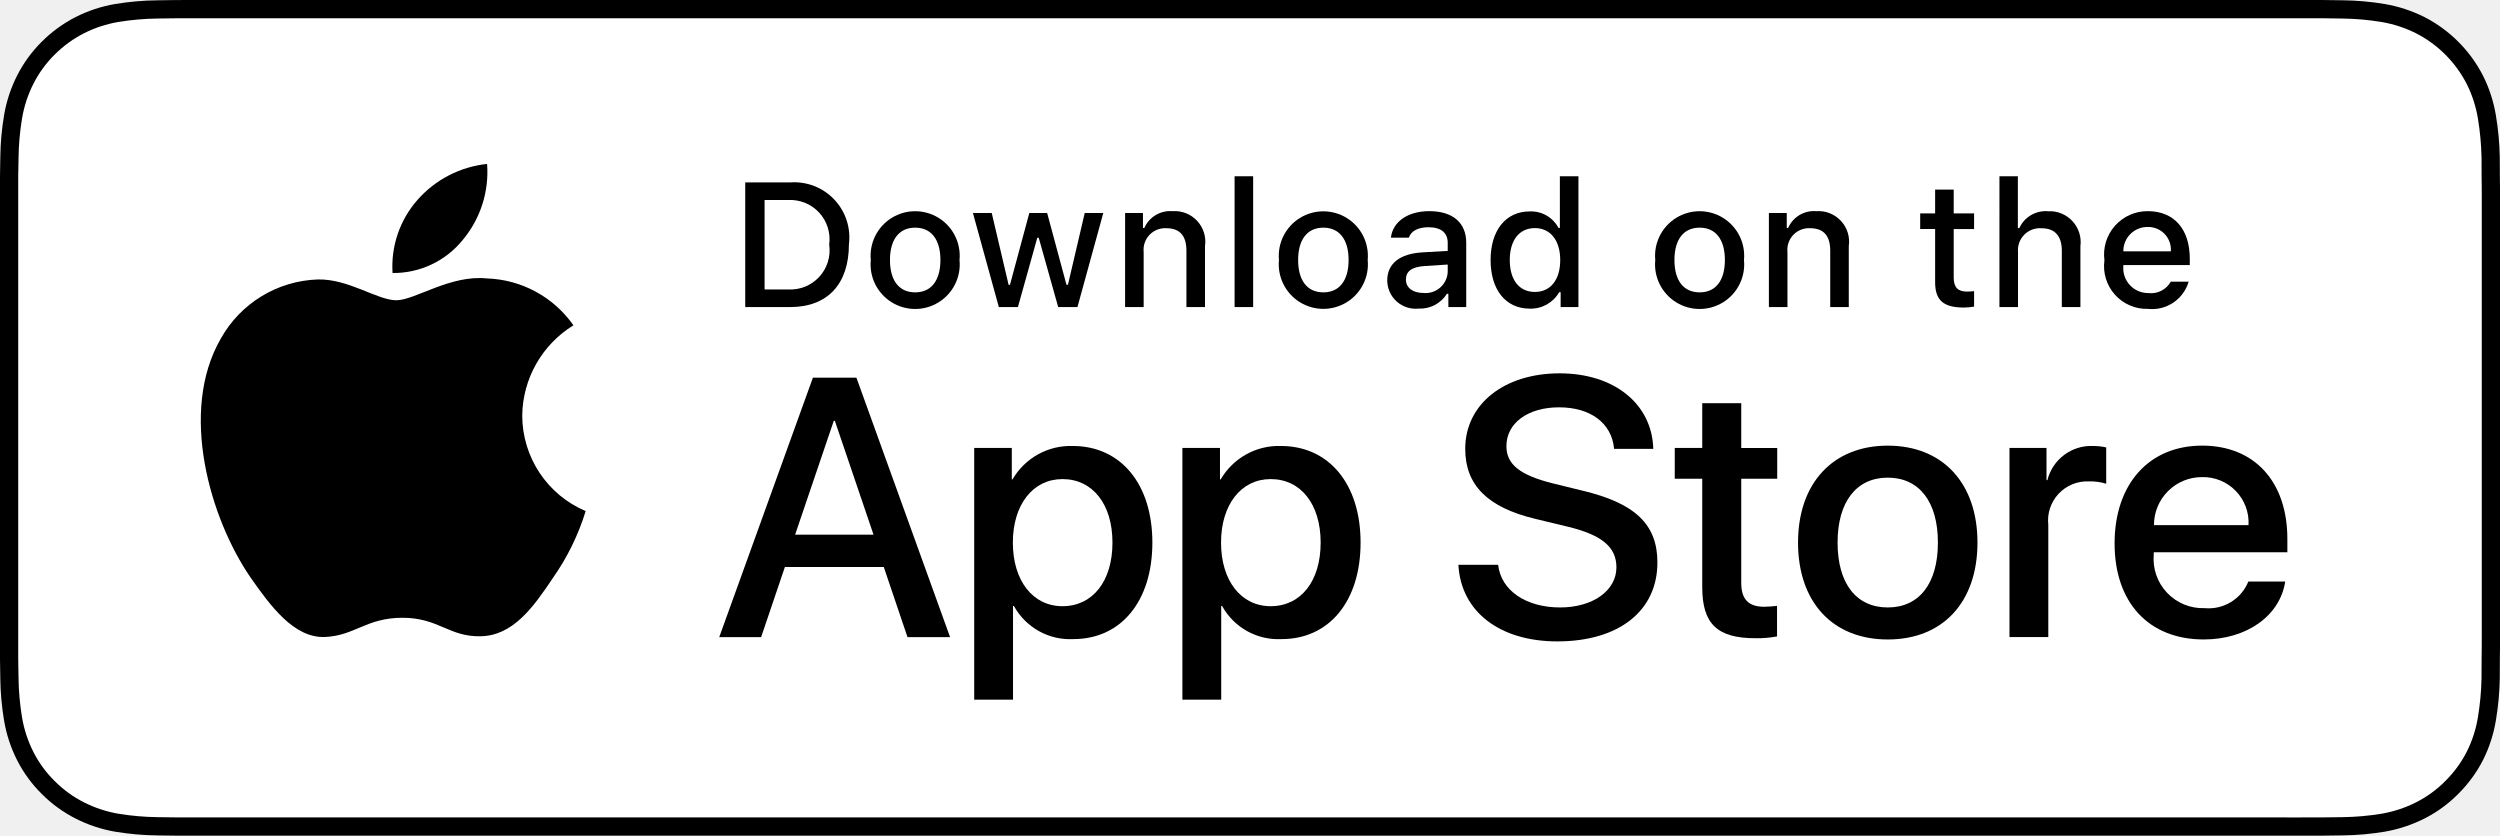
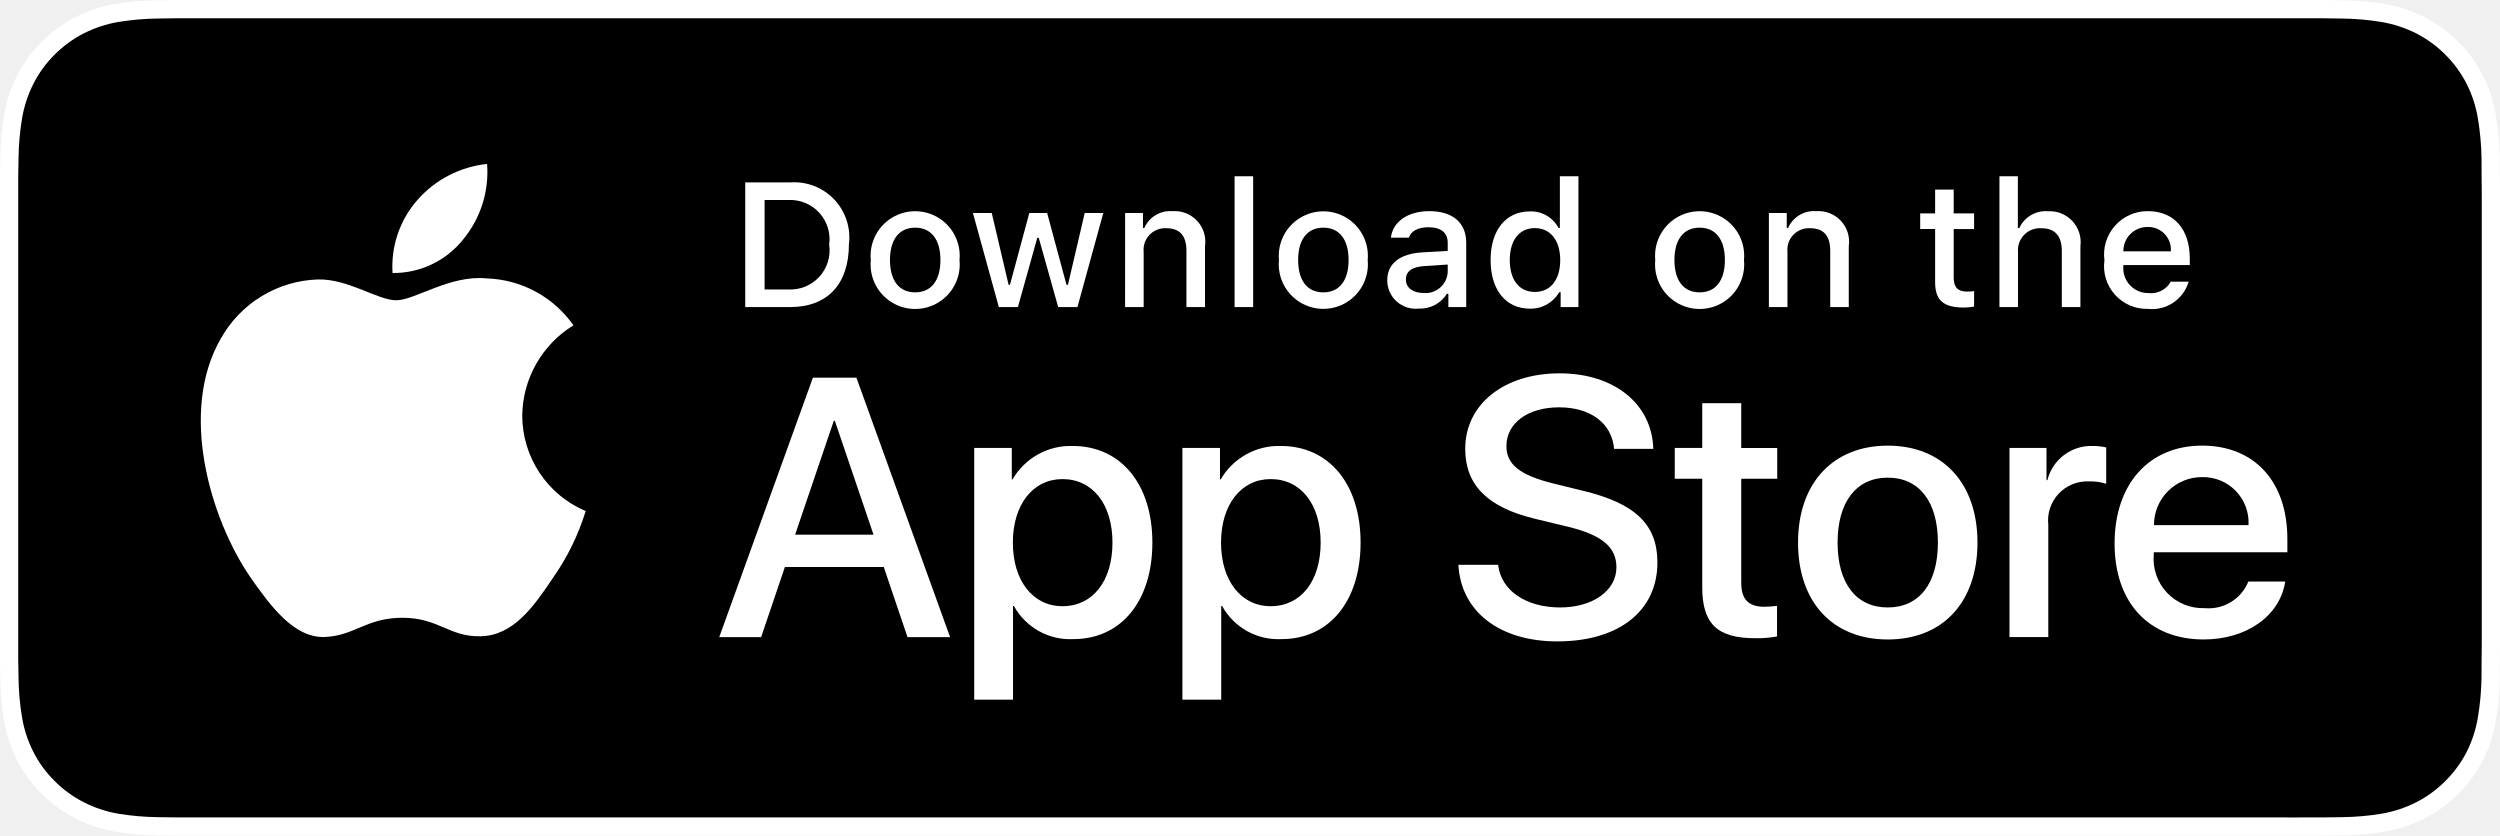
- <svg xmlns="http://www.w3.org/2000/svg" id="livetype" width="119.664" height="40" viewBox="0 0 119.664 40">
+ <svg xmlns="http://www.w3.org/2000/svg" id="livetype" width="119.664" height="40" viewBox="0 0 119.664 40" fill="#fff">
  <g>
    <g>
      <g>
        <path d="M110.135,0H9.535c-.367,0-.729,0-1.095.002-.306.002-.61.008-.919.013A13.215,13.215,0,0,0,5.517.191a6.665,6.665,0,0,0-1.901.627A6.438,6.438,0,0,0,1.998,1.997,6.258,6.258,0,0,0,.819,3.618a6.601,6.601,0,0,0-.625,1.903,12.993,12.993,0,0,0-.179,2.002C.006,7.83.005,8.138,0,8.444V31.559c.005.31.006.611.015.922a12.992,12.992,0,0,0,.179,2.002,6.588,6.588,0,0,0,.625,1.904A6.208,6.208,0,0,0,1.998,38.001a6.274,6.274,0,0,0,1.619,1.179,6.701,6.701,0,0,0,1.901.631,13.455,13.455,0,0,0,2.004.177c.309.007.613.011.919.011C8.806,40,9.168,40,9.535,40H110.135c.359,0,.725,0,1.084-.002.305,0,.617-.004.922-.011a13.279,13.279,0,0,0,2-.177,6.804,6.804,0,0,0,1.908-.631,6.277,6.277,0,0,0,1.617-1.179,6.395,6.395,0,0,0,1.182-1.614,6.604,6.604,0,0,0,.619-1.904,13.506,13.506,0,0,0,.186-2.002c.004-.311.004-.611.004-.922.008-.363.008-.725.008-1.094V9.536c0-.366,0-.729-.008-1.092,0-.307,0-.614-.004-.921a13.507,13.507,0,0,0-.186-2.002,6.618,6.618,0,0,0-.619-1.903,6.466,6.466,0,0,0-2.799-2.8,6.768,6.768,0,0,0-1.908-.627,13.044,13.044,0,0,0-2-.177c-.305-.005-.617-.011-.922-.013-.359-.002-.725-.002-1.084-.002Z" />
-         <path d="M8.445,39.125c-.305,0-.602-.004-.904-.011a12.687,12.687,0,0,1-1.869-.163,5.884,5.884,0,0,1-1.657-.548,5.406,5.406,0,0,1-1.397-1.017,5.321,5.321,0,0,1-1.021-1.397,5.722,5.722,0,0,1-.543-1.657,12.414,12.414,0,0,1-.167-1.875c-.006-.211-.015-.913-.015-.913V8.444S.882,7.753.888,7.55a12.37,12.37,0,0,1,.166-1.872,5.755,5.755,0,0,1,.543-1.662A5.373,5.373,0,0,1,2.612,2.618,5.565,5.565,0,0,1,4.014,1.595a5.823,5.823,0,0,1,1.653-.544A12.586,12.586,0,0,1,7.543.887L8.445.875H111.214l.913.013a12.385,12.385,0,0,1,1.858.163,5.938,5.938,0,0,1,1.671.548,5.594,5.594,0,0,1,2.415,2.42,5.763,5.763,0,0,1,.535,1.649,12.995,12.995,0,0,1,.174,1.887c.003.283.003.587.003.89.008.375.008.732.008,1.092V30.465c0,.363,0,.718-.008,1.075,0,.325,0,.623-.004.93a12.731,12.731,0,0,1-.171,1.853,5.739,5.739,0,0,1-.54,1.67,5.48,5.48,0,0,1-1.016,1.386,5.413,5.413,0,0,1-1.399,1.022,5.862,5.862,0,0,1-1.668.55,12.542,12.542,0,0,1-1.869.163c-.293.007-.6.011-.897.011l-1.084.002Z" style="fill: #fff" />
+         <path d="M8.445,39.125c-.305,0-.602-.004-.904-.011a12.687,12.687,0,0,1-1.869-.163,5.884,5.884,0,0,1-1.657-.548,5.406,5.406,0,0,1-1.397-1.017,5.321,5.321,0,0,1-1.021-1.397,5.722,5.722,0,0,1-.543-1.657,12.414,12.414,0,0,1-.167-1.875c-.006-.211-.015-.913-.015-.913V8.444S.882,7.753.888,7.55a12.37,12.37,0,0,1,.166-1.872,5.755,5.755,0,0,1,.543-1.662A5.373,5.373,0,0,1,2.612,2.618,5.565,5.565,0,0,1,4.014,1.595a5.823,5.823,0,0,1,1.653-.544A12.586,12.586,0,0,1,7.543.887L8.445.875H111.214l.913.013a12.385,12.385,0,0,1,1.858.163,5.938,5.938,0,0,1,1.671.548,5.594,5.594,0,0,1,2.415,2.42,5.763,5.763,0,0,1,.535,1.649,12.995,12.995,0,0,1,.174,1.887c.003.283.003.587.003.89.008.375.008.732.008,1.092V30.465c0,.363,0,.718-.008,1.075,0,.325,0,.623-.004.93a12.731,12.731,0,0,1-.171,1.853,5.739,5.739,0,0,1-.54,1.67,5.48,5.48,0,0,1-1.016,1.386,5.413,5.413,0,0,1-1.399,1.022,5.862,5.862,0,0,1-1.668.55,12.542,12.542,0,0,1-1.869.163c-.293.007-.6.011-.897.011l-1.084.002Z" style="fill: #000" />
      </g>
      <g id="_Group_" data-name="&lt;Group&gt;">
        <g id="_Group_2" data-name="&lt;Group&gt;">
          <g id="_Group_3" data-name="&lt;Group&gt;">
            <path id="_Path_" data-name="&lt;Path&gt;" d="M24.997,19.889a5.146,5.146,0,0,1,2.451-4.318,5.268,5.268,0,0,0-4.15-2.244c-1.746-.183-3.439,1.045-4.329,1.045-.907,0-2.277-1.027-3.752-.996a5.527,5.527,0,0,0-4.651,2.837c-2.011,3.482-.511,8.599,1.416,11.414.964,1.378,2.09,2.918,3.564,2.863,1.442-.06,1.981-.92,3.722-.92,1.725,0,2.23.92,3.734.885,1.548-.025,2.523-1.384,3.453-2.776a11.399,11.399,0,0,0,1.579-3.216A4.973,4.973,0,0,1,24.997,19.889Z" />
            <path id="_Path_2" data-name="&lt;Path&gt;" d="M22.156,11.477a5.067,5.067,0,0,0,1.159-3.63,5.155,5.155,0,0,0-3.336,1.726,4.821,4.821,0,0,0-1.189,3.495A4.263,4.263,0,0,0,22.156,11.477Z" />
          </g>
        </g>
        <g>
          <path d="M42.302,27.14h-4.733l-1.137,3.356H34.427l4.483-12.418h2.083l4.483,12.418H43.438Zm-4.243-1.549h3.752L39.961,20.144H39.909Z" />
          <path d="M55.159,25.97c0,2.813-1.506,4.621-3.778,4.621a3.069,3.069,0,0,1-2.849-1.584h-.043v4.484h-1.858V21.442h1.799v1.506h.034a3.212,3.212,0,0,1,2.883-1.601C53.645,21.348,55.159,23.164,55.159,25.97Zm-1.91,0c0-1.833-.947-3.038-2.393-3.038-1.42,0-2.375,1.23-2.375,3.038,0,1.824.955,3.046,2.375,3.046C52.302,29.016,53.249,27.819,53.249,25.97Z" />
          <path d="M65.125,25.97c0,2.813-1.506,4.621-3.779,4.621a3.069,3.069,0,0,1-2.849-1.584h-.043v4.484h-1.858V21.442h1.799v1.506h.034a3.212,3.212,0,0,1,2.883-1.601C63.609,21.348,65.125,23.164,65.125,25.97Zm-1.911,0c0-1.833-.947-3.038-2.393-3.038-1.42,0-2.375,1.23-2.375,3.038,0,1.824.955,3.046,2.375,3.046C62.267,29.016,63.214,27.819,63.214,25.97Z" />
          <path d="M71.709,27.036c.138,1.231,1.334,2.04,2.969,2.04,1.566,0,2.693-.809,2.693-1.919,0-.964-.68-1.541-2.289-1.937l-1.609-.388c-2.28-.551-3.339-1.617-3.339-3.348,0-2.143,1.867-3.614,4.518-3.614,2.625,0,4.424,1.472,4.484,3.614h-1.876c-.112-1.239-1.137-1.987-2.634-1.987s-2.521.757-2.521,1.858c0,.878.654,1.395,2.255,1.79l1.368.336c2.548.603,3.605,1.626,3.605,3.442,0,2.323-1.85,3.778-4.793,3.778-2.754,0-4.613-1.421-4.733-3.667Z" />
          <path d="M83.346,19.3v2.143h1.722v1.472H83.346v4.991c0,.775.345,1.137,1.102,1.137a5.808,5.808,0,0,0,.611-.043v1.463a5.104,5.104,0,0,1-1.032.086c-1.833,0-2.548-.688-2.548-2.444V22.914H80.163V21.442H81.479V19.3Z" />
          <path d="M86.064,25.97c0-2.849,1.678-4.639,4.294-4.639,2.625,0,4.295,1.79,4.295,4.639,0,2.856-1.661,4.639-4.295,4.639C87.725,30.608,86.064,28.826,86.064,25.97Zm6.695,0c0-1.954-.896-3.107-2.401-3.107s-2.401,1.162-2.401,3.107c0,1.962.896,3.106,2.401,3.106S92.759,27.932,92.759,25.97Z" />
          <path d="M96.185,21.442h1.772v1.541h.043a2.159,2.159,0,0,1,2.178-1.636,2.866,2.866,0,0,1,.637.069v1.738a2.598,2.598,0,0,0-.835-.112,1.873,1.873,0,0,0-1.937,2.083v5.37h-1.858Z" />
          <path d="M109.383,27.837c-.25,1.644-1.851,2.771-3.898,2.771-2.634,0-4.269-1.765-4.269-4.596,0-2.84,1.644-4.682,4.19-4.682,2.505,0,4.08,1.721,4.08,4.466v.637h-6.395v.112a2.358,2.358,0,0,0,2.436,2.564,2.048,2.048,0,0,0,2.091-1.273Zm-6.282-2.702h4.526a2.177,2.177,0,0,0-2.221-2.298A2.292,2.292,0,0,0,103.101,25.135Z" />
        </g>
      </g>
    </g>
    <g id="_Group_4" data-name="&lt;Group&gt;">
      <g>
        <path d="M37.826,8.731a2.64,2.64,0,0,1,2.808,2.965c0,1.906-1.03,3.002-2.808,3.002H35.671V8.731Zm-1.229,5.123h1.125a1.876,1.876,0,0,0,1.968-2.146,1.881,1.881,0,0,0-1.968-2.134h-1.125Z" />
        <path d="M41.681,12.444a2.133,2.133,0,1,1,4.247,0,2.134,2.134,0,1,1-4.247,0Zm3.333,0c0-.976-.438-1.547-1.208-1.547-.772,0-1.207.571-1.207,1.547,0,.984.435,1.55,1.207,1.55C44.575,13.995,45.014,13.424,45.014,12.444Z" />
        <path d="M51.573,14.698h-.922l-.931-3.316h-.07l-.927,3.316h-.913l-1.241-4.503h.901l.807,3.436h.066l.926-3.436h.853l.926,3.436h.07l.803-3.436h.889Z" />
        <path d="M53.854,10.195H54.709v.715h.066a1.348,1.348,0,0,1,1.344-.802,1.465,1.465,0,0,1,1.559,1.675v2.915h-.889V12.006c0-.724-.314-1.083-.972-1.083a1.033,1.033,0,0,0-1.075,1.141v2.634h-.889Z" />
        <path d="M59.094,8.437h.889v6.261h-.889Z" />
        <path d="M61.218,12.444a2.133,2.133,0,1,1,4.248,0,2.134,2.134,0,1,1-4.248,0Zm3.333,0c0-.976-.438-1.547-1.208-1.547-.772,0-1.207.571-1.207,1.547,0,.984.435,1.55,1.207,1.55C64.112,13.995,64.551,13.424,64.551,12.444Z" />
        <path d="M66.401,13.424c0-.811.604-1.278,1.675-1.344l1.22-.07v-.389c0-.476-.314-.744-.922-.744-.496,0-.84.182-.938.5h-.86c.091-.773.818-1.27,1.84-1.27,1.129,0,1.766.562,1.766,1.513v3.077h-.855v-.633h-.07a1.515,1.515,0,0,1-1.353.707A1.36,1.36,0,0,1,66.401,13.424Zm2.895-.385v-.376l-1.1.07c-.62.042-.901.252-.901.649,0,.405.352.641.835.641A1.062,1.062,0,0,0,69.295,13.04Z" />
        <path d="M71.348,12.444c0-1.423.731-2.324,1.869-2.324a1.484,1.484,0,0,1,1.381.79h.066V8.437h.889v6.261h-.852v-.711h-.07a1.563,1.563,0,0,1-1.414.786C72.072,14.772,71.348,13.871,71.348,12.444Zm.918,0c0,.955.45,1.53,1.203,1.53.749,0,1.212-.583,1.212-1.526,0-.938-.468-1.53-1.212-1.53C72.721,10.918,72.266,11.497,72.266,12.444Z" />
        <path d="M79.23,12.444a2.133,2.133,0,1,1,4.247,0,2.134,2.134,0,1,1-4.247,0Zm3.333,0c0-.976-.438-1.547-1.208-1.547-.772,0-1.207.571-1.207,1.547,0,.984.435,1.55,1.207,1.55C82.125,13.995,82.563,13.424,82.563,12.444Z" />
        <path d="M84.669,10.195h.855v.715h.066a1.348,1.348,0,0,1,1.344-.802,1.465,1.465,0,0,1,1.559,1.675v2.915H87.605V12.006c0-.724-.314-1.083-.972-1.083a1.033,1.033,0,0,0-1.075,1.141v2.634h-.889Z" />
        <path d="M93.515,9.074v1.142h.976v.749h-.976V13.279c0,.472.194.678.637.678a2.967,2.967,0,0,0,.339-.021v.74a2.916,2.916,0,0,1-.483.045c-.988,0-1.382-.348-1.382-1.216v-2.543h-.715v-.749h.715V9.074Z" />
        <path d="M95.705,8.437h.881v2.481h.07a1.386,1.386,0,0,1,1.373-.807,1.483,1.483,0,0,1,1.551,1.679v2.907H98.69v-2.688c0-.719-.335-1.083-.963-1.083a1.052,1.052,0,0,0-1.134,1.142v2.63h-.889Z" />
        <path d="M104.761,13.482a1.828,1.828,0,0,1-1.951,1.303A2.045,2.045,0,0,1,100.73,12.46a2.077,2.077,0,0,1,2.076-2.353c1.253,0,2.009.856,2.009,2.27V12.688h-3.18v.05a1.19,1.19,0,0,0,1.199,1.29,1.079,1.079,0,0,0,1.071-.546Zm-3.126-1.451h2.274a1.086,1.086,0,0,0-1.108-1.167A1.152,1.152,0,0,0,101.635,12.031Z" />
      </g>
    </g>
  </g>
</svg>
